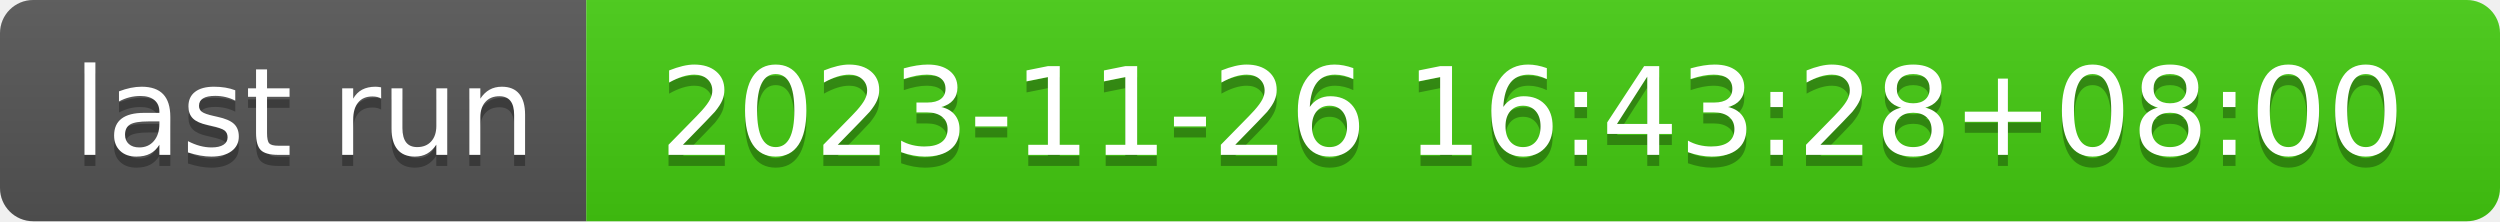
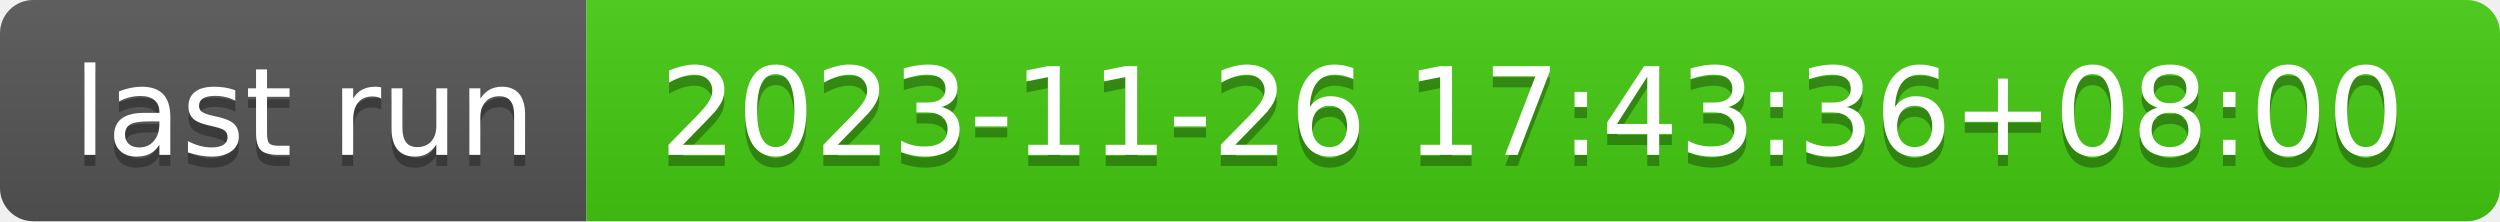
- <svg xmlns="http://www.w3.org/2000/svg" width="226" height="20" role="img" aria-label="last run: 2023-11-26 16:43:28+08:00">
+ <svg xmlns="http://www.w3.org/2000/svg" width="226" height="20" role="img" aria-label="last run: 2023-11-26 17:43:36+08:00">
  <linearGradient id="s" x2="0" y2="100%">
    <stop offset="0" stop-color="#bbb" stop-opacity=".1" />
    <stop offset="1" stop-opacity=".1" />
  </linearGradient>
  <clipPath id="r">
    <rect width="226" height="20" rx="3" fill="#fff" />
  </clipPath>
  <g clip-path="url(#r)">
    <rect width="53" height="20" fill="#555" />
    <rect x="53" width="173" height="20" fill="#4c1" />
    <rect width="226" height="20" fill="url(#s)" />
  </g>
  <g fill="#fff" text-anchor="middle" font-family="Verdana,Geneva,DejaVu Sans,sans-serif" text-rendering="geometricPrecision" font-size="110">
    <text aria-hidden="true" x="275" y="150" fill="#010101" fill-opacity=".3" transform="scale(.1)" textLength="430">last run</text>
    <text x="275" y="140" transform="scale(.1)" fill="#fff" textLength="430">last run</text>
-     <text aria-hidden="true" x="1385" y="150" fill="#010101" fill-opacity=".3" transform="scale(.1)" textLength="1630">2023-11-26 16:43:28+08:00</text>
-     <text x="1385" y="140" transform="scale(.1)" fill="#fff" textLength="1630">2023-11-26 16:43:28+08:00</text>
+     <text aria-hidden="true" x="1385" y="150" fill="#010101" fill-opacity=".3" transform="scale(.1)" textLength="1630">2023-11-26 17:43:36+08:00</text>
+     <text x="1385" y="140" transform="scale(.1)" fill="#fff" textLength="1630">2023-11-26 17:43:36+08:00</text>
  </g>
</svg>
